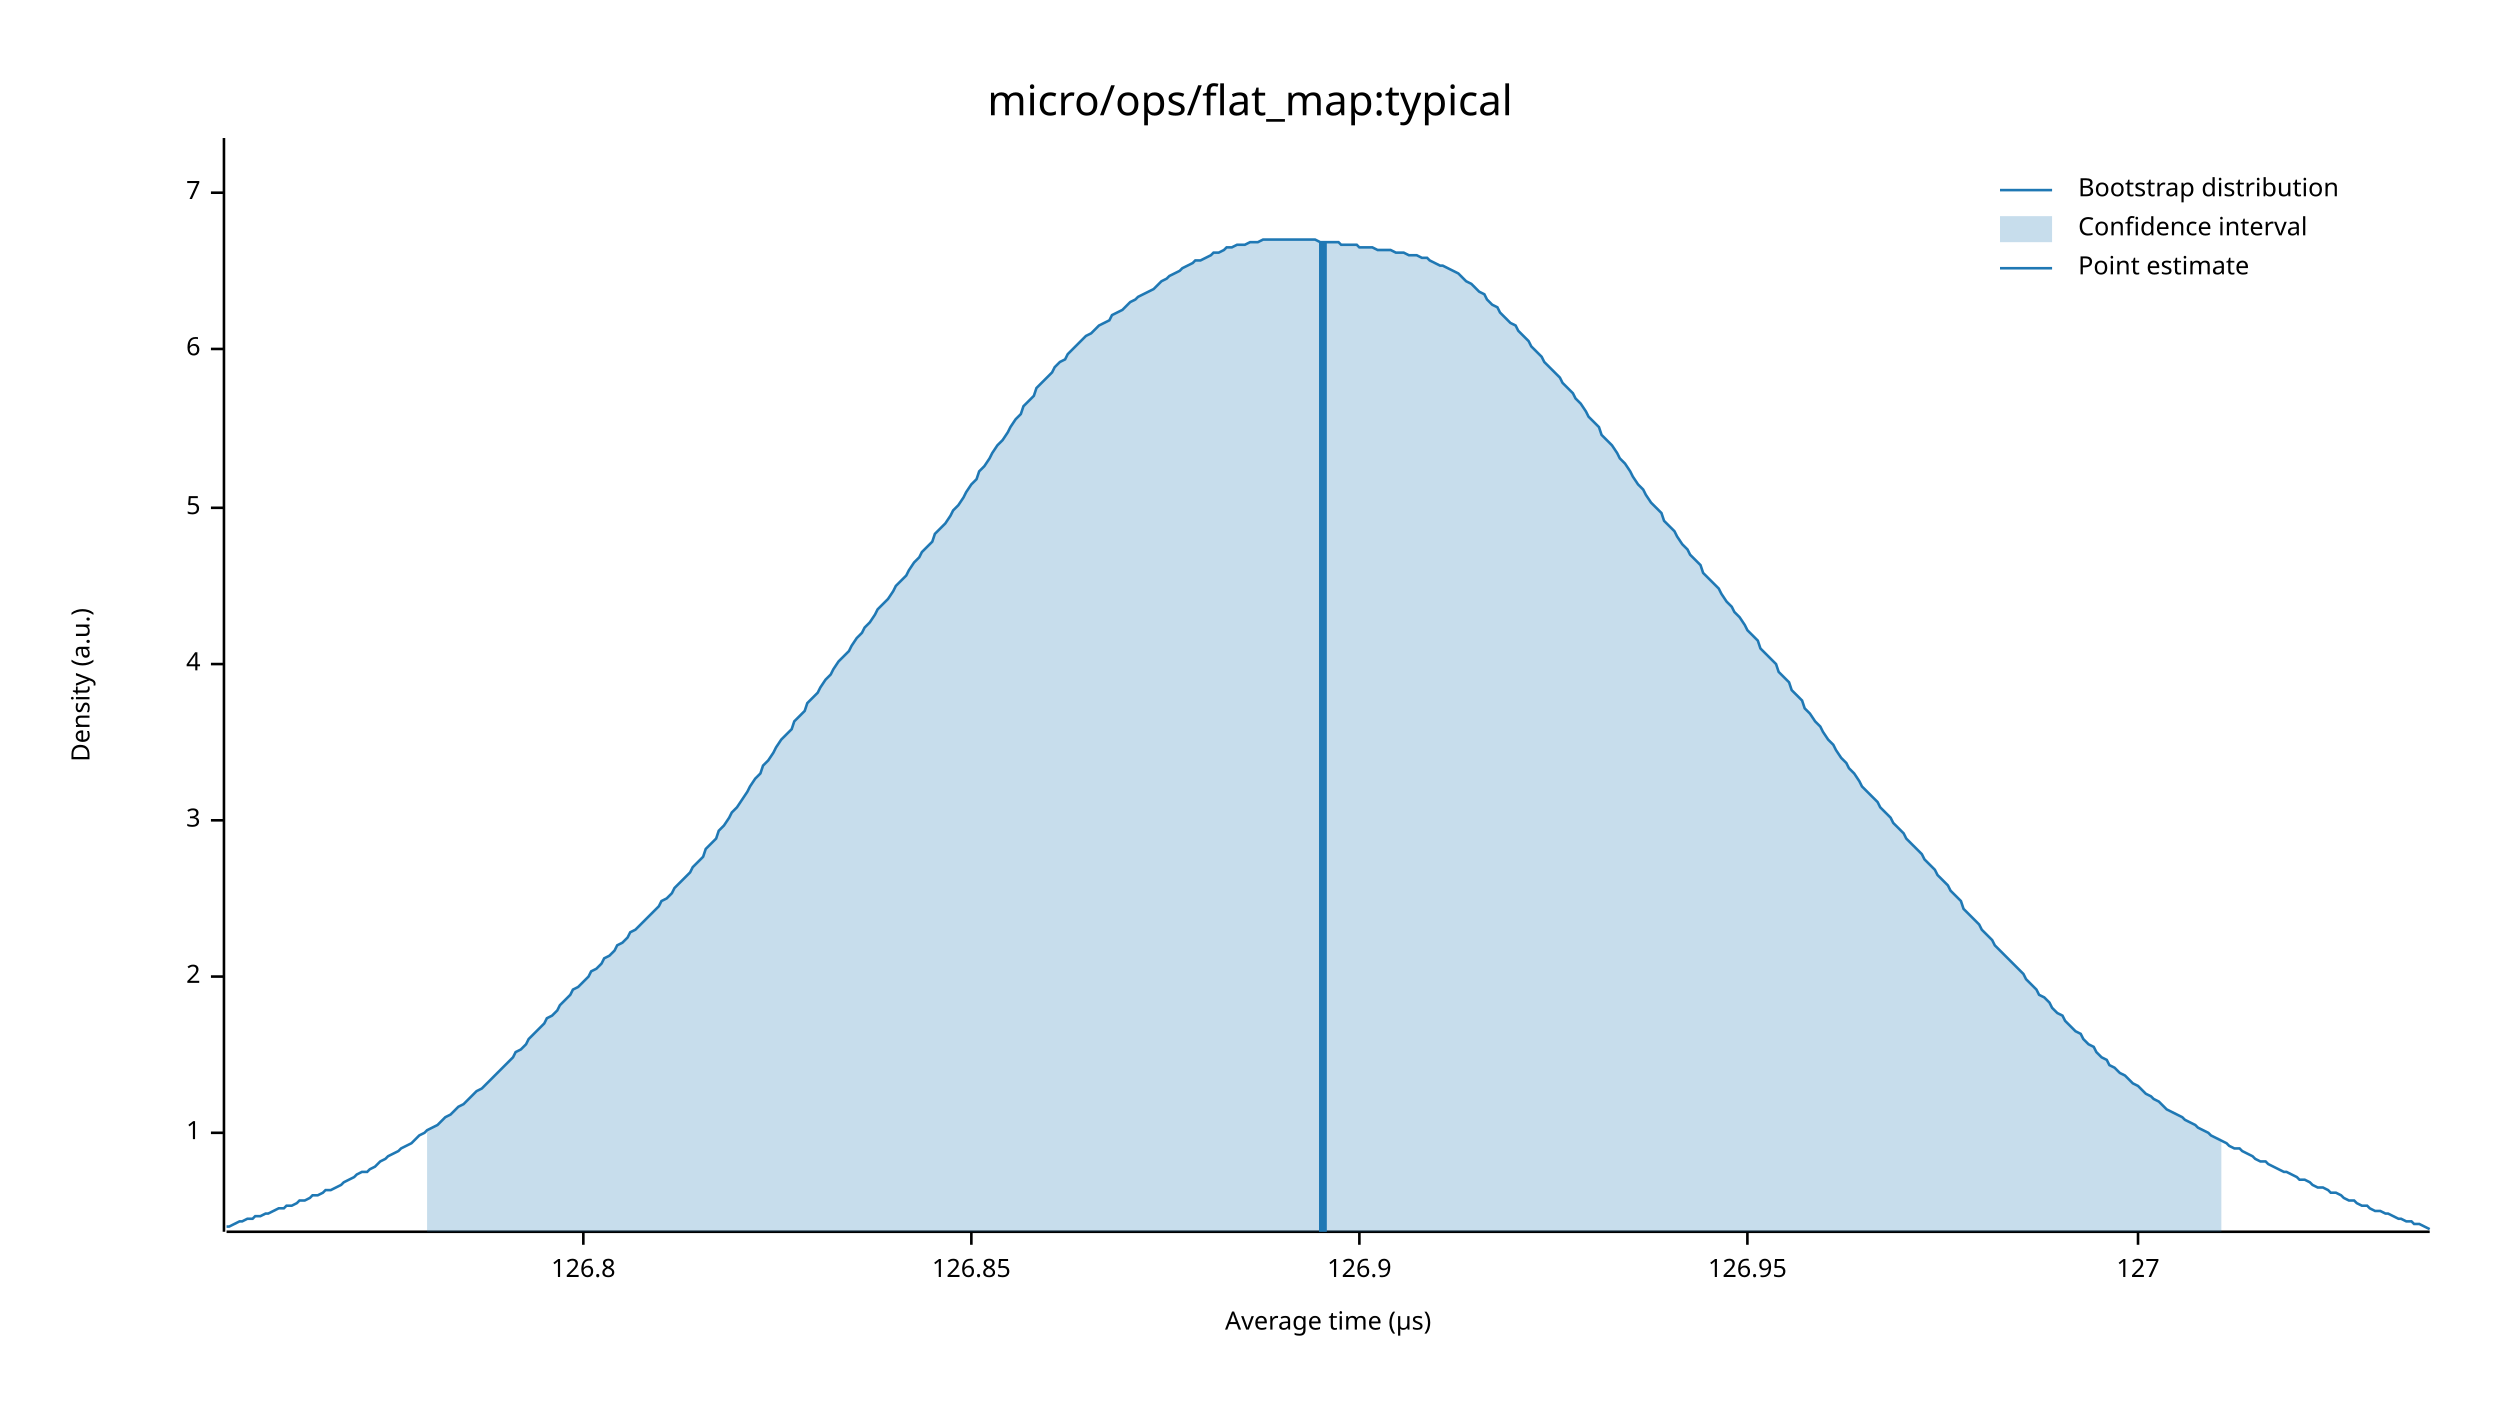
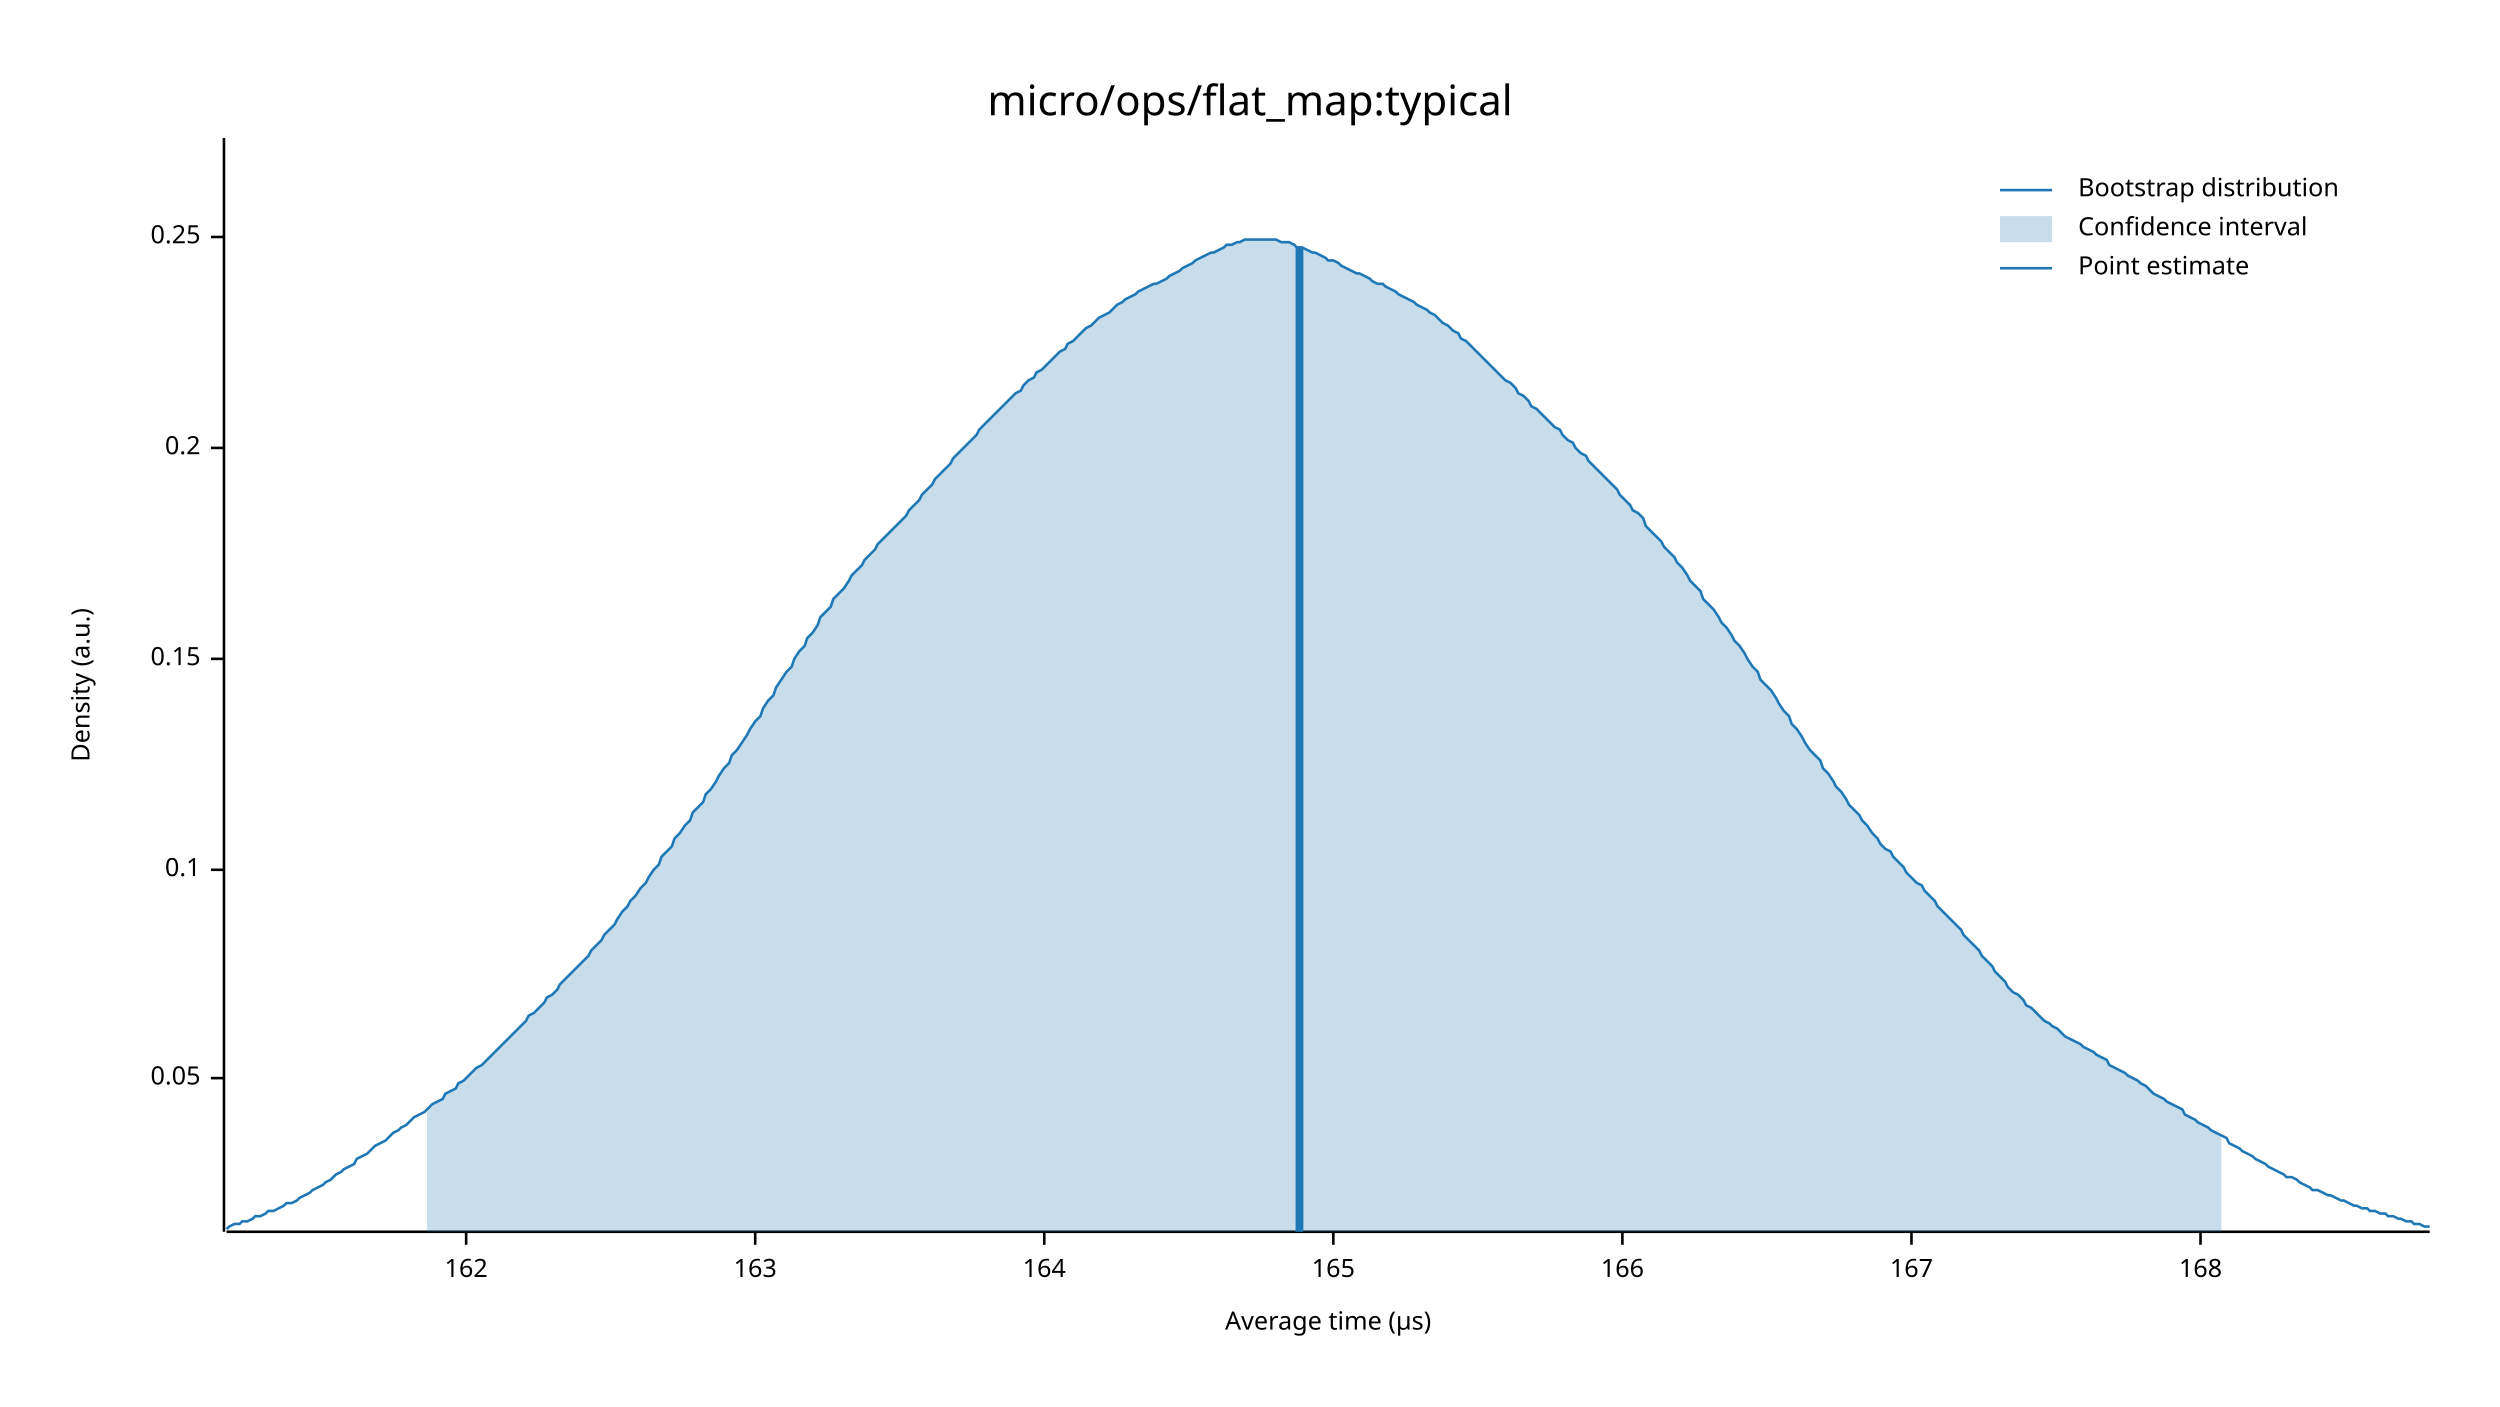
<svg xmlns="http://www.w3.org/2000/svg" width="960" height="540" viewBox="0 0 960 540">
  <text x="480" y="32" dy="0.76em" text-anchor="middle" font-family="sans-serif" font-size="16.129" opacity="1" fill="#000000">
micro/ops/flat_map:typical
</text>
  <text x="27" y="263" dy="0.76em" text-anchor="middle" font-family="sans-serif" font-size="9.677" opacity="1" fill="#000000" transform="rotate(270, 27, 263)">
Density (a.u.)
</text>
  <text x="510" y="513" dy="-0.5ex" text-anchor="middle" font-family="sans-serif" font-size="9.677" opacity="1" fill="#000000">
Average time (µs)
</text>
  <polyline fill="none" opacity="1" stroke="#000000" stroke-width="1" points="86,53 86,473 " />
-   <text x="77" y="435" dy="0.5ex" text-anchor="end" font-family="sans-serif" font-size="9.677" opacity="1" fill="#000000">
- 1
+   <text x="77" y="414" dy="0.5ex" text-anchor="end" font-family="sans-serif" font-size="9.677" opacity="1" fill="#000000">
+ 0.05
</text>
-   <polyline fill="none" opacity="1" stroke="#000000" stroke-width="1" points="81,435 86,435 " />
-   <text x="77" y="375" dy="0.5ex" text-anchor="end" font-family="sans-serif" font-size="9.677" opacity="1" fill="#000000">
- 2
+   <polyline fill="none" opacity="1" stroke="#000000" stroke-width="1" points="81,414 86,414 " />
+   <text x="77" y="334" dy="0.5ex" text-anchor="end" font-family="sans-serif" font-size="9.677" opacity="1" fill="#000000">
+ 0.1
</text>
-   <polyline fill="none" opacity="1" stroke="#000000" stroke-width="1" points="81,375 86,375 " />
-   <text x="77" y="315" dy="0.5ex" text-anchor="end" font-family="sans-serif" font-size="9.677" opacity="1" fill="#000000">
- 3
+   <polyline fill="none" opacity="1" stroke="#000000" stroke-width="1" points="81,334 86,334 " />
+   <text x="77" y="253" dy="0.5ex" text-anchor="end" font-family="sans-serif" font-size="9.677" opacity="1" fill="#000000">
+ 0.15
</text>
-   <polyline fill="none" opacity="1" stroke="#000000" stroke-width="1" points="81,315 86,315 " />
-   <text x="77" y="255" dy="0.5ex" text-anchor="end" font-family="sans-serif" font-size="9.677" opacity="1" fill="#000000">
- 4
+   <polyline fill="none" opacity="1" stroke="#000000" stroke-width="1" points="81,253 86,253 " />
+   <text x="77" y="172" dy="0.5ex" text-anchor="end" font-family="sans-serif" font-size="9.677" opacity="1" fill="#000000">
+ 0.2
</text>
-   <polyline fill="none" opacity="1" stroke="#000000" stroke-width="1" points="81,255 86,255 " />
-   <text x="77" y="195" dy="0.5ex" text-anchor="end" font-family="sans-serif" font-size="9.677" opacity="1" fill="#000000">
- 5
+   <polyline fill="none" opacity="1" stroke="#000000" stroke-width="1" points="81,172 86,172 " />
+   <text x="77" y="91" dy="0.5ex" text-anchor="end" font-family="sans-serif" font-size="9.677" opacity="1" fill="#000000">
+ 0.25
</text>
-   <polyline fill="none" opacity="1" stroke="#000000" stroke-width="1" points="81,195 86,195 " />
-   <text x="77" y="134" dy="0.5ex" text-anchor="end" font-family="sans-serif" font-size="9.677" opacity="1" fill="#000000">
- 6
+   <polyline fill="none" opacity="1" stroke="#000000" stroke-width="1" points="81,91 86,91 " />
+   <polyline fill="none" opacity="1" stroke="#000000" stroke-width="1" points="87,473 933,473 " />
+   <text x="179" y="483" dy="0.76em" text-anchor="middle" font-family="sans-serif" font-size="9.677" opacity="1" fill="#000000">
+ 162
</text>
-   <polyline fill="none" opacity="1" stroke="#000000" stroke-width="1" points="81,134 86,134 " />
-   <text x="77" y="74" dy="0.5ex" text-anchor="end" font-family="sans-serif" font-size="9.677" opacity="1" fill="#000000">
- 7
+   <polyline fill="none" opacity="1" stroke="#000000" stroke-width="1" points="179,473 179,478 " />
+   <text x="290" y="483" dy="0.76em" text-anchor="middle" font-family="sans-serif" font-size="9.677" opacity="1" fill="#000000">
+ 163
</text>
-   <polyline fill="none" opacity="1" stroke="#000000" stroke-width="1" points="81,74 86,74 " />
-   <polyline fill="none" opacity="1" stroke="#000000" stroke-width="1" points="87,473 933,473 " />
-   <text x="224" y="483" dy="0.76em" text-anchor="middle" font-family="sans-serif" font-size="9.677" opacity="1" fill="#000000">
- 126.8
+   <polyline fill="none" opacity="1" stroke="#000000" stroke-width="1" points="290,473 290,478 " />
+   <text x="401" y="483" dy="0.76em" text-anchor="middle" font-family="sans-serif" font-size="9.677" opacity="1" fill="#000000">
+ 164
</text>
-   <polyline fill="none" opacity="1" stroke="#000000" stroke-width="1" points="224,473 224,478 " />
-   <text x="373" y="483" dy="0.76em" text-anchor="middle" font-family="sans-serif" font-size="9.677" opacity="1" fill="#000000">
- 126.85
+   <polyline fill="none" opacity="1" stroke="#000000" stroke-width="1" points="401,473 401,478 " />
+   <text x="512" y="483" dy="0.76em" text-anchor="middle" font-family="sans-serif" font-size="9.677" opacity="1" fill="#000000">
+ 165
</text>
-   <polyline fill="none" opacity="1" stroke="#000000" stroke-width="1" points="373,473 373,478 " />
-   <text x="522" y="483" dy="0.76em" text-anchor="middle" font-family="sans-serif" font-size="9.677" opacity="1" fill="#000000">
- 126.9
+   <polyline fill="none" opacity="1" stroke="#000000" stroke-width="1" points="512,473 512,478 " />
+   <text x="623" y="483" dy="0.76em" text-anchor="middle" font-family="sans-serif" font-size="9.677" opacity="1" fill="#000000">
+ 166
</text>
-   <polyline fill="none" opacity="1" stroke="#000000" stroke-width="1" points="522,473 522,478 " />
-   <text x="671" y="483" dy="0.76em" text-anchor="middle" font-family="sans-serif" font-size="9.677" opacity="1" fill="#000000">
- 126.95
+   <polyline fill="none" opacity="1" stroke="#000000" stroke-width="1" points="623,473 623,478 " />
+   <text x="734" y="483" dy="0.76em" text-anchor="middle" font-family="sans-serif" font-size="9.677" opacity="1" fill="#000000">
+ 167
</text>
-   <polyline fill="none" opacity="1" stroke="#000000" stroke-width="1" points="671,473 671,478 " />
-   <text x="821" y="483" dy="0.76em" text-anchor="middle" font-family="sans-serif" font-size="9.677" opacity="1" fill="#000000">
- 127
+   <polyline fill="none" opacity="1" stroke="#000000" stroke-width="1" points="734,473 734,478 " />
+   <text x="845" y="483" dy="0.76em" text-anchor="middle" font-family="sans-serif" font-size="9.677" opacity="1" fill="#000000">
+ 168
</text>
-   <polyline fill="none" opacity="1" stroke="#000000" stroke-width="1" points="821,473 821,478 " />
-   <polyline fill="none" opacity="1" stroke="#1F78B4" stroke-width="1" points="87,471 88,471 90,470 92,469 93,469 95,468 97,468 98,467 100,467 102,466 103,466 105,465 107,464 109,464 110,463 112,463 114,462 115,461 117,461 119,460 120,459 122,459 124,458 125,457 127,457 129,456 131,455 132,454 134,453 136,452 137,451 139,450 141,450 142,449 144,448 146,446 148,445 149,444 151,443 153,442 154,441 156,440 158,439 159,438 161,436 163,435 164,434 166,433 168,432 170,430 171,429 173,428 175,426 176,425 178,424 180,422 181,421 183,419 185,418 187,416 188,415 190,413 192,411 193,410 195,408 197,406 198,404 200,403 202,401 203,399 205,397 207,395 209,393 210,391 212,390 214,388 215,386 217,384 219,382 220,380 222,379 224,377 226,375 227,373 229,372 231,370 232,368 234,367 236,365 237,363 239,362 241,360 242,358 244,357 246,355 248,353 249,352 251,350 253,348 254,346 256,345 258,343 259,341 261,339 263,337 265,335 266,333 268,331 270,329 271,326 273,324 275,322 276,319 278,317 280,314 281,312 283,310 285,307 287,304 288,302 290,299 292,297 293,294 295,292 297,289 298,287 300,284 302,282 304,280 305,277 307,275 309,273 310,270 312,268 314,266 315,264 317,261 319,259 320,257 322,254 324,252 326,250 327,248 329,245 331,243 332,241 334,239 336,236 337,234 339,232 341,230 343,227 344,225 346,223 348,221 349,219 351,216 353,214 354,212 356,210 358,208 359,205 361,203 363,201 365,198 366,196 368,194 370,191 371,189 373,186 375,184 376,181 378,179 380,176 381,174 383,171 385,169 387,166 388,164 390,161 392,159 393,156 395,154 397,152 398,149 400,147 402,145 404,143 405,141 407,139 409,138 410,136 412,134 414,132 415,131 417,129 419,128 420,127 422,125 424,124 426,123 427,121 429,120 431,119 432,118 434,116 436,115 437,114 439,113 441,112 443,111 444,110 446,108 448,107 449,106 451,105 453,104 454,103 456,102 458,101 459,100 461,100 463,99 465,98 466,97 468,97 470,96 471,95 473,95 475,94 476,94 478,94 480,93 482,93 483,93 485,92 487,92 488,92 490,92 492,92 493,92 495,92 497,92 498,92 500,92 502,92 504,92 505,92 507,93 509,93 510,93 512,93 514,93 515,94 517,94 519,94 521,94 522,95 524,95 526,95 527,95 529,96 531,96 532,96 534,96 536,97 537,97 539,97 541,98 543,98 544,98 546,99 548,99 549,100 551,101 553,102 554,102 556,103 558,104 560,105 561,106 563,108 565,109 566,110 568,112 570,113 571,115 573,117 575,118 576,120 578,122 580,124 582,125 583,127 585,129 587,131 588,133 590,135 592,137 593,139 595,141 597,143 599,145 600,147 602,149 604,151 605,153 607,155 609,158 610,160 612,162 614,164 615,167 617,169 619,171 621,174 622,176 624,178 626,181 627,183 629,186 631,188 632,190 634,193 636,195 638,197 639,200 641,202 643,204 644,206 646,209 648,211 649,213 651,215 653,217 654,220 656,222 658,224 660,226 661,228 663,231 665,233 666,235 668,237 670,240 671,242 673,244 675,246 676,249 678,251 680,253 682,255 683,258 685,260 687,262 688,265 690,267 692,269 693,272 695,274 697,277 699,279 700,281 702,284 704,286 705,288 707,291 709,293 710,295 712,297 714,300 715,302 717,304 719,306 721,308 722,310 724,312 726,314 727,316 729,318 731,320 732,322 734,324 736,326 738,328 739,330 741,332 743,334 744,336 746,338 748,340 749,342 751,344 753,346 754,349 756,351 758,353 760,355 761,357 763,359 765,361 766,363 768,365 770,367 771,368 773,370 775,372 777,374 778,376 780,378 782,380 783,382 785,383 787,385 788,387 790,389 792,390 793,392 795,394 797,396 799,397 800,399 802,401 804,402 805,404 807,406 809,407 810,409 812,410 814,412 816,413 817,414 819,416 821,417 822,418 824,420 826,421 827,422 829,423 831,425 832,426 834,427 836,428 838,429 839,430 841,431 843,432 844,433 846,434 848,435 849,436 851,437 853,438 855,439 856,440 858,441 860,441 861,442 863,443 865,444 866,445 868,446 870,446 871,447 873,448 875,449 877,450 878,450 880,451 882,452 883,453 885,453 887,454 888,455 890,456 892,456 894,457 895,458 897,458 899,459 900,460 902,461 904,461 905,462 907,463 909,463 910,464 912,465 914,465 916,466 917,466 919,467 921,468 922,468 924,469 926,469 927,470 929,470 931,471 933,472 " />
-   <polygon opacity="0.25" fill="#1F78B4" points="164,434 166,433 168,432 170,430 171,429 173,428 175,426 176,425 178,424 180,422 181,421 183,419 185,418 187,416 188,415 190,413 192,411 193,410 195,408 197,406 198,404 200,403 202,401 203,399 205,397 207,395 209,393 210,391 212,390 214,388 215,386 217,384 219,382 220,380 222,379 224,377 226,375 227,373 229,372 231,370 232,368 234,367 236,365 237,363 239,362 241,360 242,358 244,357 246,355 248,353 249,352 251,350 253,348 254,346 256,345 258,343 259,341 261,339 263,337 265,335 266,333 268,331 270,329 271,326 273,324 275,322 276,319 278,317 280,314 281,312 283,310 285,307 287,304 288,302 290,299 292,297 293,294 295,292 297,289 298,287 300,284 302,282 304,280 305,277 307,275 309,273 310,270 312,268 314,266 315,264 317,261 319,259 320,257 322,254 324,252 326,250 327,248 329,245 331,243 332,241 334,239 336,236 337,234 339,232 341,230 343,227 344,225 346,223 348,221 349,219 351,216 353,214 354,212 356,210 358,208 359,205 361,203 363,201 365,198 366,196 368,194 370,191 371,189 373,186 375,184 376,181 378,179 380,176 381,174 383,171 385,169 387,166 388,164 390,161 392,159 393,156 395,154 397,152 398,149 400,147 402,145 404,143 405,141 407,139 409,138 410,136 412,134 414,132 415,131 417,129 419,128 420,127 422,125 424,124 426,123 427,121 429,120 431,119 432,118 434,116 436,115 437,114 439,113 441,112 443,111 444,110 446,108 448,107 449,106 451,105 453,104 454,103 456,102 458,101 459,100 461,100 463,99 465,98 466,97 468,97 470,96 471,95 473,95 475,94 476,94 478,94 480,93 482,93 483,93 485,92 487,92 488,92 490,92 492,92 493,92 495,92 497,92 498,92 500,92 502,92 504,92 505,92 507,93 509,93 510,93 512,93 514,93 515,94 517,94 519,94 521,94 522,95 524,95 526,95 527,95 529,96 531,96 532,96 534,96 536,97 537,97 539,97 541,98 543,98 544,98 546,99 548,99 549,100 551,101 553,102 554,102 556,103 558,104 560,105 561,106 563,108 565,109 566,110 568,112 570,113 571,115 573,117 575,118 576,120 578,122 580,124 582,125 583,127 585,129 587,131 588,133 590,135 592,137 593,139 595,141 597,143 599,145 600,147 602,149 604,151 605,153 607,155 609,158 610,160 612,162 614,164 615,167 617,169 619,171 621,174 622,176 624,178 626,181 627,183 629,186 631,188 632,190 634,193 636,195 638,197 639,200 641,202 643,204 644,206 646,209 648,211 649,213 651,215 653,217 654,220 656,222 658,224 660,226 661,228 663,231 665,233 666,235 668,237 670,240 671,242 673,244 675,246 676,249 678,251 680,253 682,255 683,258 685,260 687,262 688,265 690,267 692,269 693,272 695,274 697,277 699,279 700,281 702,284 704,286 705,288 707,291 709,293 710,295 712,297 714,300 715,302 717,304 719,306 721,308 722,310 724,312 726,314 727,316 729,318 731,320 732,322 734,324 736,326 738,328 739,330 741,332 743,334 744,336 746,338 748,340 749,342 751,344 753,346 754,349 756,351 758,353 760,355 761,357 763,359 765,361 766,363 768,365 770,367 771,368 773,370 775,372 777,374 778,376 780,378 782,380 783,382 785,383 787,385 788,387 790,389 792,390 793,392 795,394 797,396 799,397 800,399 802,401 804,402 805,404 807,406 809,407 810,409 812,410 814,412 816,413 817,414 819,416 821,417 822,418 824,420 826,421 827,422 829,423 831,425 832,426 834,427 836,428 838,429 839,430 841,431 843,432 844,433 846,434 848,435 849,436 851,437 853,438 853,473 164,473 " />
-   <polyline fill="none" opacity="1" stroke="#1F78B4" stroke-width="3" points="508,473 508,93 " />
+   <polyline fill="none" opacity="1" stroke="#000000" stroke-width="1" points="845,473 845,478 " />
+   <polyline fill="none" opacity="1" stroke="#1F78B4" stroke-width="1" points="87,472 88,471 90,470 92,470 93,469 95,469 97,468 98,467 100,467 102,466 103,465 105,465 107,464 109,463 110,462 112,462 114,461 115,460 117,459 119,458 120,457 122,456 124,455 125,454 127,453 129,451 131,450 132,449 134,448 136,447 137,445 139,444 141,443 142,442 144,440 146,439 148,438 149,437 151,435 153,434 154,433 156,432 158,430 159,429 161,428 163,427 164,426 166,424 168,423 170,422 171,420 173,419 175,418 176,416 178,415 180,413 181,412 183,410 185,409 187,407 188,406 190,404 192,402 193,401 195,399 197,397 198,396 200,394 202,392 203,390 205,389 207,387 209,385 210,383 212,382 214,380 215,378 217,376 219,374 220,373 222,371 224,369 226,367 227,365 229,363 231,361 232,359 234,357 236,355 237,353 239,350 241,348 242,346 244,344 246,341 248,339 249,337 251,334 253,332 254,329 256,327 258,325 259,322 261,320 263,317 265,315 266,312 268,310 270,308 271,305 273,303 275,300 276,298 278,295 280,293 281,290 283,288 285,285 287,282 288,280 290,277 292,275 293,272 295,269 297,267 298,264 300,261 302,258 304,256 305,253 307,250 309,248 310,245 312,243 314,240 315,237 317,235 319,233 320,230 322,228 324,226 326,223 327,221 329,219 331,217 332,215 334,213 336,211 337,209 339,207 341,205 343,203 344,202 346,200 348,198 349,196 351,194 353,192 354,190 356,188 358,186 359,184 361,182 363,180 365,178 366,176 368,174 370,172 371,171 373,169 375,167 376,165 378,163 380,161 381,160 383,158 385,156 387,154 388,153 390,151 392,150 393,148 395,146 397,145 398,143 400,142 402,140 404,138 405,137 407,135 409,134 410,132 412,131 414,129 415,128 417,126 419,125 420,124 422,122 424,121 426,120 427,119 429,117 431,116 432,115 434,114 436,113 437,112 439,111 441,110 443,109 444,109 446,108 448,107 449,106 451,105 453,104 454,103 456,102 458,101 459,100 461,99 463,98 465,97 466,97 468,96 470,95 471,94 473,94 475,93 476,93 478,92 480,92 482,92 483,92 485,92 487,92 488,92 490,92 492,93 493,93 495,93 497,94 498,95 500,95 502,96 504,97 505,97 507,98 509,99 510,100 512,100 514,101 515,102 517,103 519,104 521,105 522,105 524,106 526,107 527,108 529,109 531,109 532,110 534,111 536,112 537,113 539,114 541,115 543,116 544,117 546,118 548,119 549,120 551,121 553,123 554,124 556,125 558,127 560,128 561,130 563,131 565,133 566,134 568,136 570,138 571,139 573,141 575,143 576,144 578,146 580,147 582,149 583,151 585,152 587,154 588,156 590,157 592,159 593,160 595,162 597,164 599,165 600,167 602,169 604,170 605,172 607,174 609,175 610,177 612,179 614,181 615,182 617,184 619,186 621,188 622,190 624,192 626,194 627,196 629,197 631,199 632,202 634,204 636,206 638,208 639,210 641,212 643,214 644,216 646,218 648,221 649,223 651,225 653,227 654,230 656,232 658,234 660,237 661,239 663,241 665,244 666,246 668,248 670,251 671,253 673,256 675,258 676,261 678,263 680,265 682,268 683,270 685,273 687,275 688,278 690,280 692,283 693,285 695,288 697,290 699,292 700,295 702,297 704,300 705,302 707,304 709,307 710,309 712,311 714,313 715,315 717,317 719,320 721,322 722,324 724,326 726,327 727,329 729,331 731,333 732,335 734,337 736,339 738,340 739,342 741,344 743,346 744,348 746,350 748,352 749,353 751,355 753,357 754,359 756,361 758,363 760,365 761,367 763,369 765,371 766,373 768,375 770,377 771,379 773,381 775,382 777,384 778,386 780,387 782,389 783,390 785,392 787,393 788,394 790,395 792,397 793,398 795,399 797,400 799,401 800,402 802,403 804,404 805,405 807,406 809,407 810,409 812,410 814,411 816,412 817,413 819,414 821,415 822,416 824,417 826,419 827,420 829,421 831,422 832,423 834,424 836,425 838,426 839,428 841,429 843,430 844,431 846,432 848,433 849,434 851,435 853,436 855,437 856,439 858,440 860,441 861,442 863,443 865,444 866,445 868,446 870,447 871,448 873,449 875,450 877,451 878,452 880,452 882,453 883,454 885,455 887,456 888,457 890,457 892,458 894,459 895,459 897,460 899,461 900,461 902,462 904,463 905,463 907,464 909,464 910,465 912,465 914,466 916,466 917,467 919,467 921,468 922,468 924,469 926,469 927,470 929,470 931,471 933,471 " />
+   <polygon opacity="0.25" fill="#1F78B4" points="164,426 166,424 168,423 170,422 171,420 173,419 175,418 176,416 178,415 180,413 181,412 183,410 185,409 187,407 188,406 190,404 192,402 193,401 195,399 197,397 198,396 200,394 202,392 203,390 205,389 207,387 209,385 210,383 212,382 214,380 215,378 217,376 219,374 220,373 222,371 224,369 226,367 227,365 229,363 231,361 232,359 234,357 236,355 237,353 239,350 241,348 242,346 244,344 246,341 248,339 249,337 251,334 253,332 254,329 256,327 258,325 259,322 261,320 263,317 265,315 266,312 268,310 270,308 271,305 273,303 275,300 276,298 278,295 280,293 281,290 283,288 285,285 287,282 288,280 290,277 292,275 293,272 295,269 297,267 298,264 300,261 302,258 304,256 305,253 307,250 309,248 310,245 312,243 314,240 315,237 317,235 319,233 320,230 322,228 324,226 326,223 327,221 329,219 331,217 332,215 334,213 336,211 337,209 339,207 341,205 343,203 344,202 346,200 348,198 349,196 351,194 353,192 354,190 356,188 358,186 359,184 361,182 363,180 365,178 366,176 368,174 370,172 371,171 373,169 375,167 376,165 378,163 380,161 381,160 383,158 385,156 387,154 388,153 390,151 392,150 393,148 395,146 397,145 398,143 400,142 402,140 404,138 405,137 407,135 409,134 410,132 412,131 414,129 415,128 417,126 419,125 420,124 422,122 424,121 426,120 427,119 429,117 431,116 432,115 434,114 436,113 437,112 439,111 441,110 443,109 444,109 446,108 448,107 449,106 451,105 453,104 454,103 456,102 458,101 459,100 461,99 463,98 465,97 466,97 468,96 470,95 471,94 473,94 475,93 476,93 478,92 480,92 482,92 483,92 485,92 487,92 488,92 490,92 492,93 493,93 495,93 497,94 498,95 500,95 502,96 504,97 505,97 507,98 509,99 510,100 512,100 514,101 515,102 517,103 519,104 521,105 522,105 524,106 526,107 527,108 529,109 531,109 532,110 534,111 536,112 537,113 539,114 541,115 543,116 544,117 546,118 548,119 549,120 551,121 553,123 554,124 556,125 558,127 560,128 561,130 563,131 565,133 566,134 568,136 570,138 571,139 573,141 575,143 576,144 578,146 580,147 582,149 583,151 585,152 587,154 588,156 590,157 592,159 593,160 595,162 597,164 599,165 600,167 602,169 604,170 605,172 607,174 609,175 610,177 612,179 614,181 615,182 617,184 619,186 621,188 622,190 624,192 626,194 627,196 629,197 631,199 632,202 634,204 636,206 638,208 639,210 641,212 643,214 644,216 646,218 648,221 649,223 651,225 653,227 654,230 656,232 658,234 660,237 661,239 663,241 665,244 666,246 668,248 670,251 671,253 673,256 675,258 676,261 678,263 680,265 682,268 683,270 685,273 687,275 688,278 690,280 692,283 693,285 695,288 697,290 699,292 700,295 702,297 704,300 705,302 707,304 709,307 710,309 712,311 714,313 715,315 717,317 719,320 721,322 722,324 724,326 726,327 727,329 729,331 731,333 732,335 734,337 736,339 738,340 739,342 741,344 743,346 744,348 746,350 748,352 749,353 751,355 753,357 754,359 756,361 758,363 760,365 761,367 763,369 765,371 766,373 768,375 770,377 771,379 773,381 775,382 777,384 778,386 780,387 782,389 783,390 785,392 787,393 788,394 790,395 792,397 793,398 795,399 797,400 799,401 800,402 802,403 804,404 805,405 807,406 809,407 810,409 812,410 814,411 816,412 817,413 819,414 821,415 822,416 824,417 826,419 827,420 829,421 831,422 832,423 834,424 836,425 838,426 839,428 841,429 843,430 844,431 846,432 848,433 849,434 851,435 853,436 853,473 164,473 " />
+   <polyline fill="none" opacity="1" stroke="#1F78B4" stroke-width="3" points="499,473 499,95 " />
  <text x="798" y="68" dy="0.76em" text-anchor="start" font-family="sans-serif" font-size="9.677" opacity="1" fill="#000000">
Bootstrap distribution
</text>
  <text x="798" y="83" dy="0.76em" text-anchor="start" font-family="sans-serif" font-size="9.677" opacity="1" fill="#000000">
Confidence interval
</text>
  <text x="798" y="98" dy="0.76em" text-anchor="start" font-family="sans-serif" font-size="9.677" opacity="1" fill="#000000">
Point estimate
</text>
  <polyline fill="none" opacity="1" stroke="#1F78B4" stroke-width="1" points="768,73 788,73 " />
  <rect x="768" y="83" width="20" height="10" opacity="0.25" fill="#1F78B4" stroke="none" />
  <polyline fill="none" opacity="1" stroke="#1F78B4" stroke-width="1" points="768,103 788,103 " />
</svg>
